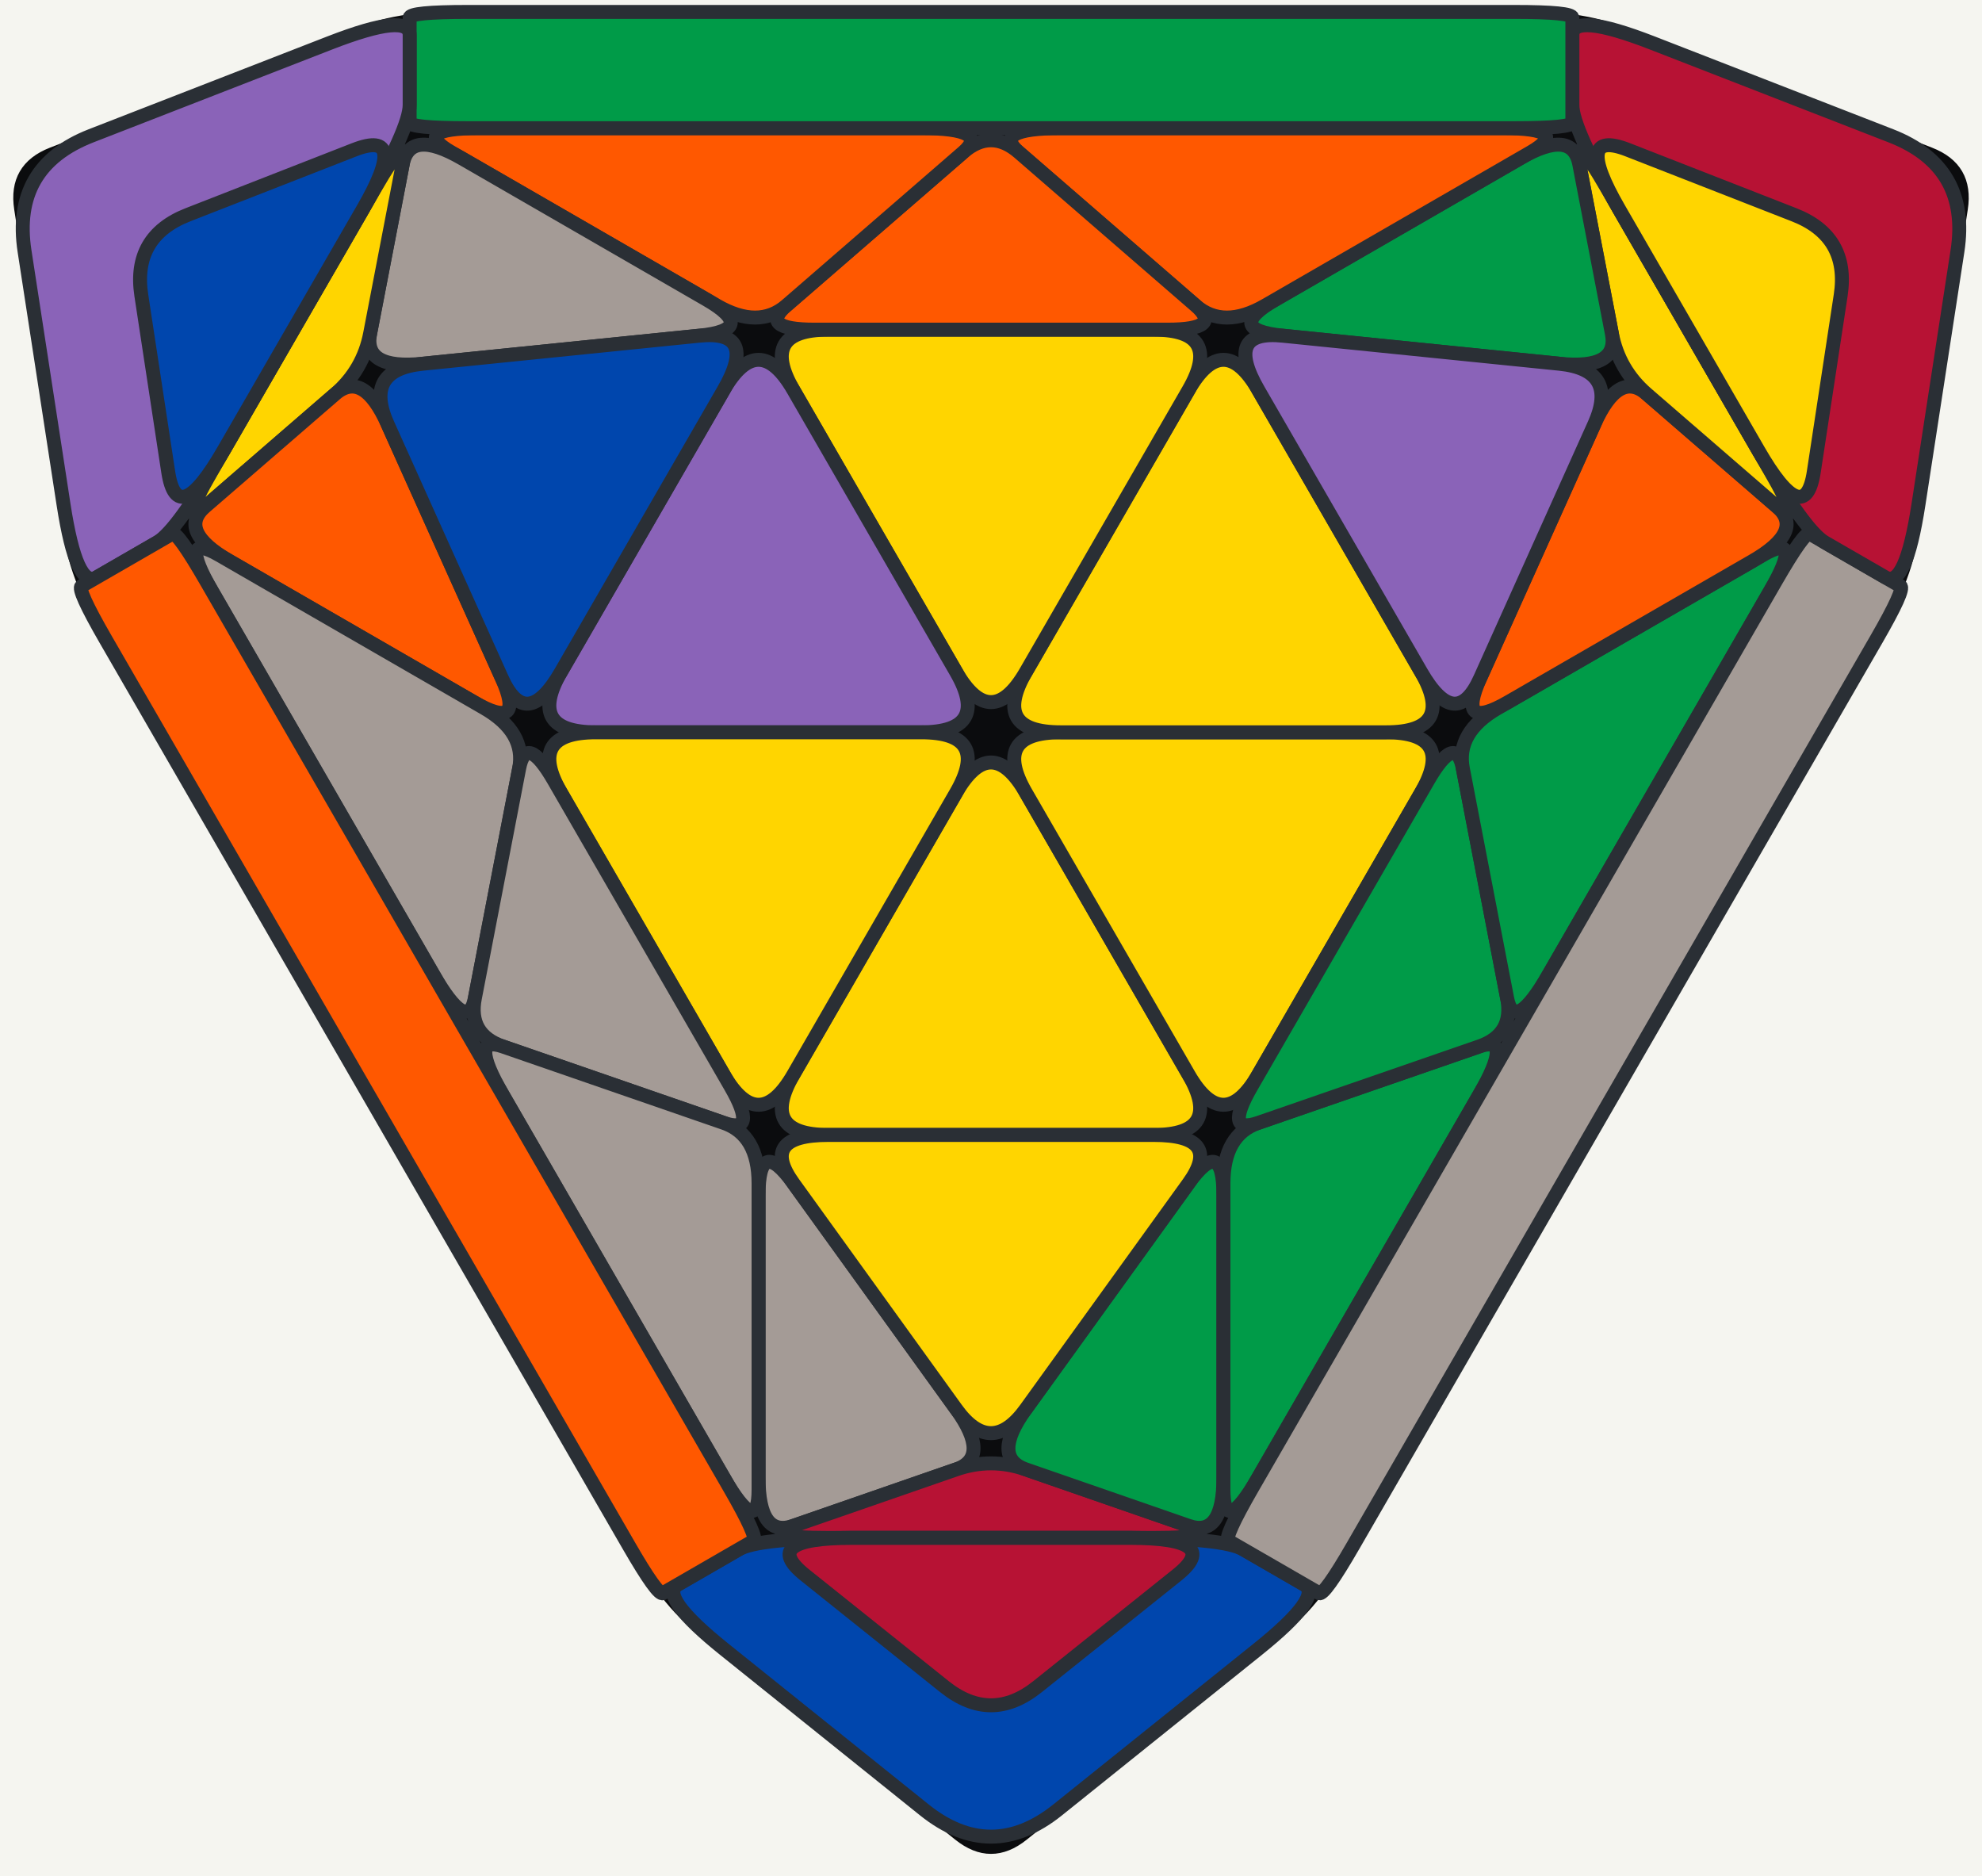
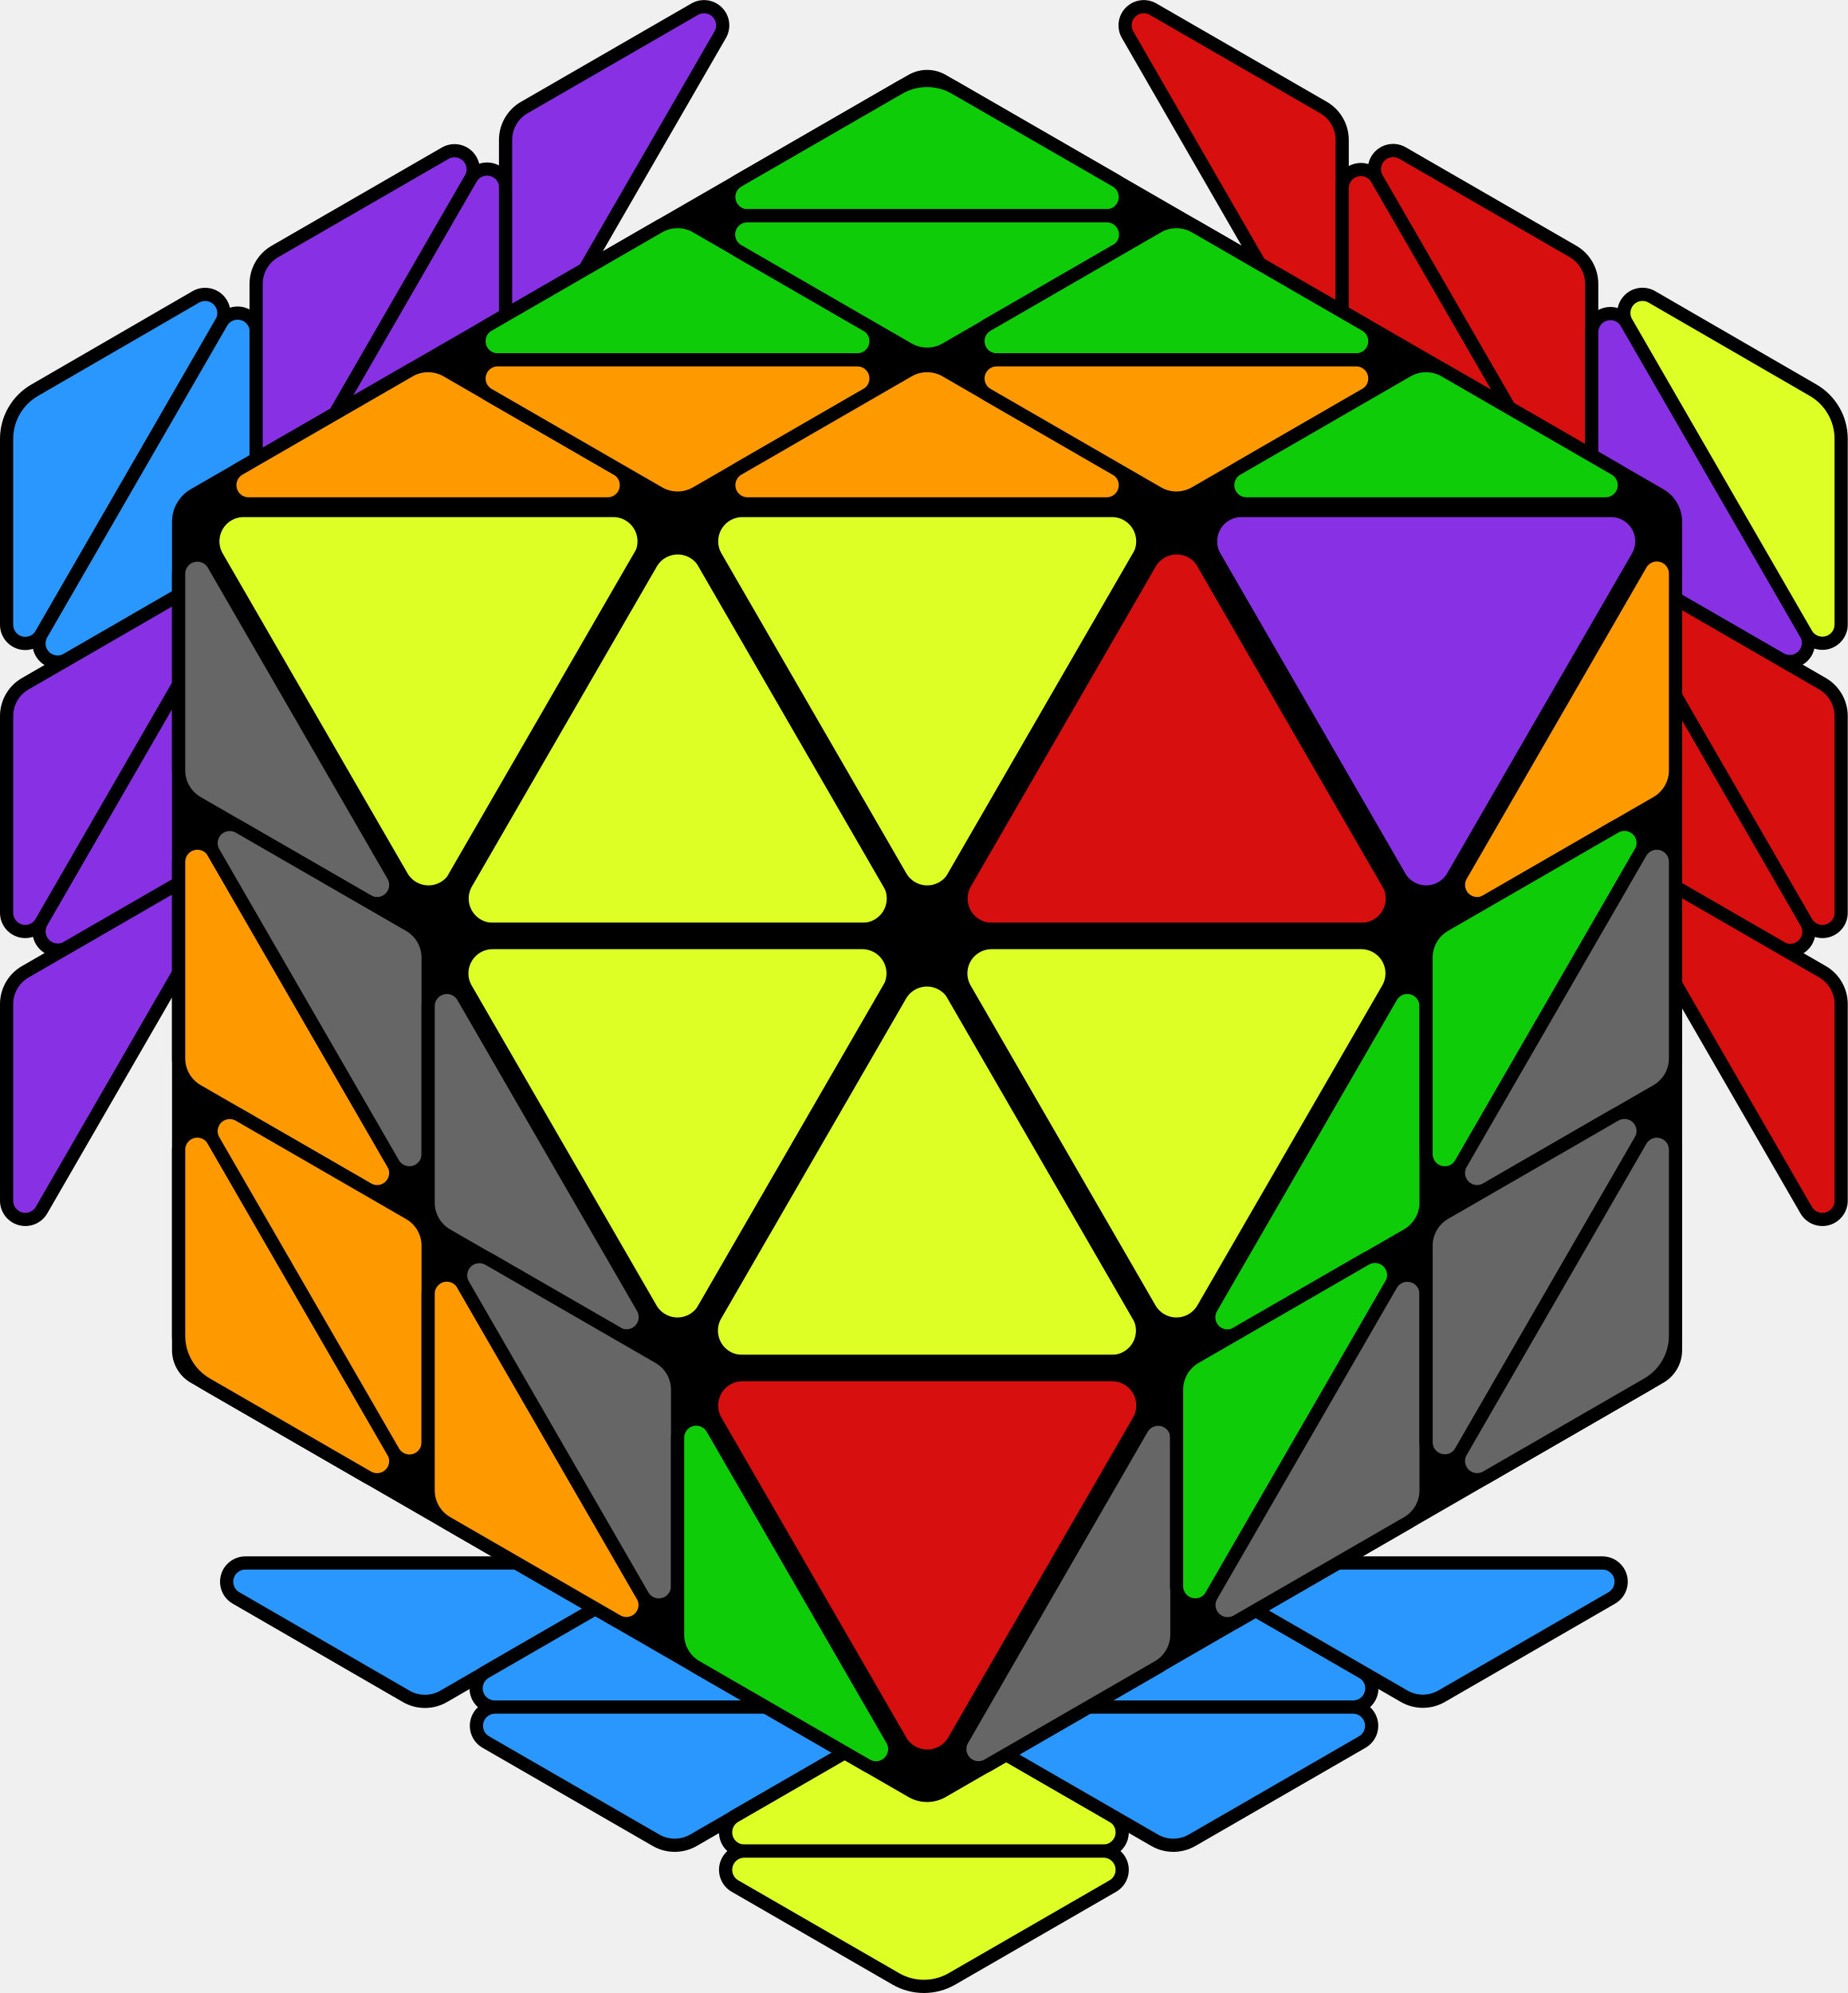
- <svg xmlns="http://www.w3.org/2000/svg" viewBox="-12.79 -9.45 25.58 24.2" role="img" aria-label="PF 8 PF case, FTO 3-Look L3T case diagram">
-   <rect x="-14.79" y="-11.45" width="29.58" height="28.2" fill="#f5f5f0" rx="2.5" />
-   <path d="M-3.869 11.491L-0.430 14.251Q0.000 14.596,0.430 14.251L3.869 11.491 L0.430 14.251L3.869 11.491Q4.299 11.146,5.049 9.847L11.052 -0.550 L5.049 9.847L11.052 -0.550Q11.802 -1.850,11.886 -2.395L12.557 -6.753 L11.886 -2.395L12.557 -6.753Q12.641 -7.298,12.127 -7.498L8.017 -9.096 L12.127 -7.498L8.017 -9.096Q7.503 -9.296,6.003 -9.296L-6.003 -9.296 L6.003 -9.296L-6.003 -9.296Q-7.503 -9.296,-8.017 -9.096L-12.127 -7.498 L-8.017 -9.096L-12.127 -7.498Q-12.641 -7.298,-12.557 -6.753L-11.886 -2.395 L-12.557 -6.753L-11.886 -2.395Q-11.802 -1.850,-11.052 -0.550L-5.049 9.847 L-11.052 -0.550L-5.049 9.847Q-4.299 11.146,-3.869 11.491L-0.430 14.251Z" fill="#0b0c0e" stroke="#0b0c0e" stroke-width="0.1" stroke-linejoin="round" />
-   <path d="M-0.450 0.779L-2.550 4.417Q-3.000 5.196,-2.100 5.196L2.100 5.196 L-2.100 5.196L2.100 5.196Q3.000 5.196,2.550 4.417L0.450 0.779 L2.550 4.417L0.450 0.779Q0.000 0.000,-0.450 0.779L-2.550 4.417Z" fill="#ffd500" stroke="#2a2f35" stroke-width="0.18" stroke-linejoin="round" />
-   <path d="M-3.000 5.976L-3.000 9.616Q-3.000 10.396,-2.550 10.240L-0.450 9.512 L-2.550 10.240L-0.450 9.512Q0.000 9.356,-0.450 8.732L-2.550 5.820 L-0.450 8.732L-2.550 5.820Q-3.000 5.196,-3.000 5.976L-3.000 9.616Z" fill="#a49b96" stroke="#2a2f35" stroke-width="0.18" stroke-linejoin="round" />
-   <path d="M-2.100 10.396L2.100 10.396Q3.000 10.396,2.550 10.240L0.450 9.512 L2.550 10.240L0.450 9.512Q0.000 9.356,-0.450 9.512L-2.550 10.240 L-0.450 9.512L-2.550 10.240Q-3.000 10.396,-2.100 10.396L2.100 10.396Z" fill="#b71234" stroke="#2a2f35" stroke-width="0.18" stroke-linejoin="round" />
-   <path d="M3.000 9.616L3.000 5.976Q3.000 5.196,2.550 5.820L0.450 8.732 L2.550 5.820L0.450 8.732Q0.000 9.356,0.450 9.512L2.550 10.240 L0.450 9.512L2.550 10.240Q3.000 10.396,3.000 9.616L3.000 5.976Z" fill="#009b48" stroke="#2a2f35" stroke-width="0.18" stroke-linejoin="round" />
-   <path d="M2.100 5.196L-2.100 5.196Q-3.000 5.196,-2.550 5.820L-0.450 8.732 L-2.550 5.820L-0.450 8.732Q0.000 9.356,0.450 8.732L2.550 5.820 L0.450 8.732L2.550 5.820Q3.000 5.196,2.100 5.196L-2.100 5.196Z" fill="#ffd500" stroke="#2a2f35" stroke-width="0.18" stroke-linejoin="round" />
-   <path d="M0.450 0.779L2.550 4.417Q3.000 5.196,3.450 4.417L5.550 0.779 L3.450 4.417L5.550 0.779Q6.000 0.000,5.100 0.000L0.900 0.000 L5.100 0.000L0.900 0.000Q0.000 0.000,0.450 0.779L2.550 4.417Z" fill="#ffd500" stroke="#2a2f35" stroke-width="0.18" stroke-linejoin="round" />
-   <path d="M3.000 5.820L3.000 9.772Q3.000 10.396,3.450 9.616L6.301 4.678 L3.450 9.616L6.301 4.678Q6.752 3.898,6.301 4.054L3.450 5.040 L6.301 4.054L3.450 5.040Q3.000 5.196,3.000 5.820L3.000 9.772Z" fill="#009b48" stroke="#2a2f35" stroke-width="0.18" stroke-linejoin="round" />
-   <path d="M5.640 0.624L3.360 4.573Q3.000 5.196,3.450 5.040L6.301 4.054 L3.450 5.040L6.301 4.054Q6.752 3.898,6.661 3.430L6.090 0.468 L6.661 3.430L6.090 0.468Q6.000 0.000,5.640 0.624L3.360 4.573Z" fill="#009b48" stroke="#2a2f35" stroke-width="0.18" stroke-linejoin="round" />
-   <path d="M6.090 0.468L6.661 3.430Q6.752 3.898,7.202 3.118L10.053 -1.820 L7.202 3.118L10.053 -1.820Q10.503 -2.600,9.963 -2.288L6.540 -0.312 L9.963 -2.288L6.540 -0.312Q6.000 0.000,6.090 0.468L6.661 3.430Z" fill="#009b48" stroke="#2a2f35" stroke-width="0.18" stroke-linejoin="round" />
-   <path d="M-3.260 10.546L-4.039 10.996Q-4.299 11.146,-3.439 11.836L-0.860 13.906 L-3.439 11.836L-0.860 13.906Q0.000 14.596,0.860 13.906L3.439 11.836 L0.860 13.906L3.439 11.836Q4.299 11.146,4.039 10.996L3.260 10.546 L4.039 10.996L3.260 10.546Q3.000 10.396,1.800 10.396L-1.800 10.396 L1.800 10.396L-1.800 10.396Q-3.000 10.396,-3.260 10.546L-4.039 10.996Z" fill="#0046ad" stroke="#2a2f35" stroke-width="0.18" stroke-linejoin="round" />
-   <path d="M-2.400 10.876L-0.600 12.316Q0.000 12.796,0.600 12.316L2.400 10.876 L0.600 12.316L2.400 10.876Q3.000 10.396,1.800 10.396L-1.800 10.396 L1.800 10.396L-1.800 10.396Q-3.000 10.396,-2.400 10.876L-0.600 12.316Z" fill="#b71234" stroke="#2a2f35" stroke-width="0.18" stroke-linejoin="round" />
-   <path d="M3.065 10.434L4.234 11.109Q4.299 11.146,4.674 10.496L11.427 -1.200 L4.674 10.496L11.427 -1.200Q11.802 -1.850,11.737 -1.887L10.568 -2.562 L11.737 -1.887L10.568 -2.562Q10.503 -2.600,10.128 -1.950L3.375 9.746 L10.128 -1.950L3.375 9.746Q3.000 10.396,3.065 10.434L4.234 11.109Z" fill="#a49b96" stroke="#2a2f35" stroke-width="0.18" stroke-linejoin="round" />
-   <path d="M0.900 0.000L5.100 0.000Q6.000 0.000,5.550 -0.779L3.450 -4.417 L5.550 -0.779L3.450 -4.417Q3.000 -5.196,2.550 -4.417L0.450 -0.779 L2.550 -4.417L0.450 -0.779Q-0.000 -0.000,0.900 0.000L5.100 0.000Z" fill="#ffd500" stroke="#2a2f35" stroke-width="0.18" stroke-linejoin="round" />
-   <path d="M6.675 -0.390L9.828 -2.210Q10.503 -2.600,10.143 -2.912L8.463 -4.366 L10.143 -2.912L8.463 -4.366Q8.103 -4.678,7.787 -3.976L6.315 -0.702 L7.787 -3.976L6.315 -0.702Q6.000 0.000,6.675 -0.390L9.828 -2.210Z" fill="#ff5800" stroke="#2a2f35" stroke-width="0.18" stroke-linejoin="round" />
-   <path d="M10.053 -3.379L7.953 -7.017Q7.503 -7.796,7.593 -7.328L8.013 -5.146 L7.593 -7.328L8.013 -5.146Q8.103 -4.678,8.463 -4.366L10.143 -2.912 L8.463 -4.366L10.143 -2.912Q10.503 -2.600,10.053 -3.379L7.953 -7.017Z" fill="#ffd500" stroke="#2a2f35" stroke-width="0.18" stroke-linejoin="round" />
-   <path d="M6.828 -7.406L3.675 -5.586Q3.000 -5.196,3.765 -5.118L7.337 -4.756 L3.765 -5.118L7.337 -4.756Q8.103 -4.678,8.013 -5.146L7.593 -7.328 L8.013 -5.146L7.593 -7.328Q7.503 -7.796,6.828 -7.406L3.675 -5.586Z" fill="#009b48" stroke="#2a2f35" stroke-width="0.18" stroke-linejoin="round" />
-   <path d="M3.450 -4.417L5.550 -0.779Q6.000 0.000,6.315 -0.702L7.787 -3.976 L6.315 -0.702L7.787 -3.976Q8.103 -4.678,7.337 -4.756L3.765 -5.118 L7.337 -4.756L3.765 -5.118Q3.000 -5.196,3.450 -4.417L5.550 -0.779Z" fill="#8a63b8" stroke="#2a2f35" stroke-width="0.18" stroke-linejoin="round" />
-   <path d="M0.450 -0.779L2.550 -4.417Q3.000 -5.196,2.100 -5.196L-2.100 -5.196 L2.100 -5.196L-2.100 -5.196Q-3.000 -5.196,-2.550 -4.417L-0.450 -0.779 L-2.550 -4.417L-0.450 -0.779Q-0.000 -0.000,0.450 -0.779L2.550 -4.417Z" fill="#ffd500" stroke="#2a2f35" stroke-width="0.18" stroke-linejoin="round" />
-   <path d="M3.540 -5.508L6.963 -7.484Q7.503 -7.796,6.603 -7.796L0.900 -7.796 L6.603 -7.796L0.900 -7.796Q0.000 -7.796,0.360 -7.484L2.640 -5.508 L0.360 -7.484L2.640 -5.508Q3.000 -5.196,3.540 -5.508L6.963 -7.484Z" fill="#ff5800" stroke="#2a2f35" stroke-width="0.18" stroke-linejoin="round" />
-   <path d="M-2.280 -5.196L2.280 -5.196Q3.000 -5.196,2.640 -5.508L0.360 -7.484 L2.640 -5.508L0.360 -7.484Q0.000 -7.796,-0.360 -7.484L-2.640 -5.508 L-0.360 -7.484L-2.640 -5.508Q-3.000 -5.196,-2.280 -5.196L2.280 -5.196Z" fill="#ff5800" stroke="#2a2f35" stroke-width="0.18" stroke-linejoin="round" />
-   <path d="M-2.640 -5.508L-0.360 -7.484Q0.000 -7.796,-0.900 -7.796L-6.603 -7.796 L-0.900 -7.796L-6.603 -7.796Q-7.503 -7.796,-6.963 -7.484L-3.540 -5.508 L-6.963 -7.484L-3.540 -5.508Q-3.000 -5.196,-2.640 -5.508L-0.360 -7.484Z" fill="#ff5800" stroke="#2a2f35" stroke-width="0.18" stroke-linejoin="round" />
-   <path d="M10.763 -2.450L11.543 -2.000Q11.802 -1.850,11.970 -2.940L12.473 -6.208 L11.970 -2.940L12.473 -6.208Q12.641 -7.298,11.613 -7.698L8.531 -8.897 L11.613 -7.698L8.531 -8.897Q7.503 -9.296,7.503 -8.996L7.503 -8.096 L7.503 -8.996L7.503 -8.096Q7.503 -7.796,8.103 -6.757L9.903 -3.639 L8.103 -6.757L9.903 -3.639Q10.503 -2.600,10.763 -2.450L11.543 -2.000Z" fill="#b71234" stroke="#2a2f35" stroke-width="0.18" stroke-linejoin="round" />
-   <path d="M10.619 -3.360L10.966 -5.638Q11.082 -6.398,10.366 -6.678L8.219 -7.517 L10.366 -6.678L8.219 -7.517Q7.503 -7.796,8.103 -6.757L9.903 -3.639 L8.103 -6.757L9.903 -3.639Q10.503 -2.600,10.619 -3.360L10.966 -5.638Z" fill="#ffd500" stroke="#2a2f35" stroke-width="0.18" stroke-linejoin="round" />
-   <path d="M7.503 -7.871L7.503 -9.221Q7.503 -9.296,6.753 -9.296L-6.753 -9.296 L6.753 -9.296L-6.753 -9.296Q-7.503 -9.296,-7.503 -9.221L-7.503 -7.871 L-7.503 -9.221L-7.503 -7.871Q-7.503 -7.796,-6.753 -7.796L6.753 -7.796 L-6.753 -7.796L6.753 -7.796Q7.503 -7.796,7.503 -7.871L7.503 -9.221Z" fill="#009b48" stroke="#2a2f35" stroke-width="0.18" stroke-linejoin="round" />
-   <path d="M-0.450 -0.779L-2.550 -4.417Q-3.000 -5.196,-3.450 -4.417L-5.550 -0.779 L-3.450 -4.417L-5.550 -0.779Q-6.000 0.000,-5.100 0.000L-0.900 0.000 L-5.100 0.000L-0.900 0.000Q0.000 0.000,-0.450 -0.779L-2.550 -4.417Z" fill="#8a63b8" stroke="#2a2f35" stroke-width="0.18" stroke-linejoin="round" />
-   <path d="M-3.675 -5.586L-6.828 -7.406Q-7.503 -7.796,-7.593 -7.328L-8.013 -5.146 L-7.593 -7.328L-8.013 -5.146Q-8.103 -4.678,-7.337 -4.756L-3.765 -5.118 L-7.337 -4.756L-3.765 -5.118Q-3.000 -5.196,-3.675 -5.586L-6.828 -7.406Z" fill="#a49b96" stroke="#2a2f35" stroke-width="0.18" stroke-linejoin="round" />
-   <path d="M-7.953 -7.017L-10.053 -3.379Q-10.503 -2.600,-10.143 -2.912L-8.463 -4.366 L-10.143 -2.912L-8.463 -4.366Q-8.103 -4.678,-8.013 -5.146L-7.593 -7.328 L-8.013 -5.146L-7.593 -7.328Q-7.503 -7.796,-7.953 -7.017L-10.053 -3.379Z" fill="#ffd500" stroke="#2a2f35" stroke-width="0.18" stroke-linejoin="round" />
-   <path d="M-9.828 -2.210L-6.675 -0.390Q-6.000 0.000,-6.315 -0.702L-7.787 -3.976 L-6.315 -0.702L-7.787 -3.976Q-8.103 -4.678,-8.463 -4.366L-10.143 -2.912 L-8.463 -4.366L-10.143 -2.912Q-10.503 -2.600,-9.828 -2.210L-6.675 -0.390Z" fill="#ff5800" stroke="#2a2f35" stroke-width="0.18" stroke-linejoin="round" />
-   <path d="M-5.550 -0.779L-3.450 -4.417Q-3.000 -5.196,-3.765 -5.118L-7.337 -4.756 L-3.765 -5.118L-7.337 -4.756Q-8.103 -4.678,-7.787 -3.976L-6.315 -0.702 L-7.787 -3.976L-6.315 -0.702Q-6.000 0.000,-5.550 -0.779L-3.450 -4.417Z" fill="#0046ad" stroke="#2a2f35" stroke-width="0.18" stroke-linejoin="round" />
-   <path d="M-0.900 0.000L-5.100 0.000Q-6.000 0.000,-5.550 0.779L-3.450 4.417 L-5.550 0.779L-3.450 4.417Q-3.000 5.196,-2.550 4.417L-0.450 0.779 L-2.550 4.417L-0.450 0.779Q0.000 0.000,-0.900 0.000L-5.100 0.000Z" fill="#ffd500" stroke="#2a2f35" stroke-width="0.18" stroke-linejoin="round" />
-   <path d="M-6.540 -0.312L-9.963 -2.288Q-10.503 -2.600,-10.053 -1.820L-7.202 3.118 L-10.053 -1.820L-7.202 3.118Q-6.752 3.898,-6.661 3.430L-6.090 0.468 L-6.661 3.430L-6.090 0.468Q-6.000 0.000,-6.540 -0.312L-9.963 -2.288Z" fill="#a49b96" stroke="#2a2f35" stroke-width="0.18" stroke-linejoin="round" />
-   <path d="M-3.360 4.573L-5.640 0.624Q-6.000 0.000,-6.090 0.468L-6.661 3.430 L-6.090 0.468L-6.661 3.430Q-6.752 3.898,-6.301 4.054L-3.450 5.040 L-6.301 4.054L-3.450 5.040Q-3.000 5.196,-3.360 4.573L-5.640 0.624Z" fill="#a49b96" stroke="#2a2f35" stroke-width="0.18" stroke-linejoin="round" />
-   <path d="M-3.450 5.040L-6.301 4.054Q-6.752 3.898,-6.301 4.678L-3.450 9.616 L-6.301 4.678L-3.450 9.616Q-3.000 10.396,-3.000 9.772L-3.000 5.820 L-3.000 9.772L-3.000 5.820Q-3.000 5.196,-3.450 5.040L-6.301 4.054Z" fill="#a49b96" stroke="#2a2f35" stroke-width="0.18" stroke-linejoin="round" />
-   <path d="M-7.503 -8.096L-7.503 -8.996Q-7.503 -9.296,-8.531 -8.897L-11.613 -7.698 L-8.531 -8.897L-11.613 -7.698Q-12.641 -7.298,-12.473 -6.208L-11.970 -2.940 L-12.473 -6.208L-11.970 -2.940Q-11.802 -1.850,-11.543 -2.000L-10.763 -2.450 L-11.543 -2.000L-10.763 -2.450Q-10.503 -2.600,-9.903 -3.639L-8.103 -6.757 L-9.903 -3.639L-8.103 -6.757Q-7.503 -7.796,-7.503 -8.096L-7.503 -8.996Z" fill="#8a63b8" stroke="#2a2f35" stroke-width="0.18" stroke-linejoin="round" />
-   <path d="M-8.219 -7.517L-10.366 -6.678Q-11.082 -6.398,-10.966 -5.638L-10.619 -3.360 L-10.966 -5.638L-10.619 -3.360Q-10.503 -2.600,-9.903 -3.639L-8.103 -6.757 L-9.903 -3.639L-8.103 -6.757Q-7.503 -7.796,-8.219 -7.517L-10.366 -6.678Z" fill="#0046ad" stroke="#2a2f35" stroke-width="0.18" stroke-linejoin="round" />
-   <path d="M-10.568 -2.562L-11.737 -1.887Q-11.802 -1.850,-11.427 -1.200L-4.674 10.496 L-11.427 -1.200L-4.674 10.496Q-4.299 11.146,-4.234 11.109L-3.065 10.434 L-4.234 11.109L-3.065 10.434Q-3.000 10.396,-3.375 9.746L-10.128 -1.950 L-3.375 9.746L-10.128 -1.950Q-10.503 -2.600,-10.568 -2.562L-11.737 -1.887Z" fill="#ff5800" stroke="#2a2f35" stroke-width="0.18" stroke-linejoin="round" />
+ <svg xmlns="http://www.w3.org/2000/svg" viewBox="0 0 279.92 301.94" role="img">
+   <path d="M91.59,236.79H37.16a2.84,2.84,0,0,0-1.42,5.29L61.54,257a5.68,5.68,0,0,0,5.67,0L93,242.08A2.84,2.84,0,0,0,91.59,236.79Z" fill="#2997fd" stroke="#000000" stroke-width="2" stroke-linejoin="round" />
+   <path d="M75,258.62h54.43a2.84,2.84,0,0,0,1.42-5.29L105,238.43a5.68,5.68,0,0,0-5.67,0l-25.8,14.9A2.84,2.84,0,0,0,75,258.62Z" fill="#2997fd" stroke="#000000" stroke-width="2" stroke-linejoin="round" />
+   <path d="M167.18,236.79H112.75a2.84,2.84,0,0,0-1.42,5.29l25.8,14.9a5.68,5.68,0,0,0,5.67,0l25.8-14.9A2.84,2.84,0,0,0,167.18,236.79Z" fill="#2997fd" stroke="#000000" stroke-width="2" stroke-linejoin="round" />
+   <path d="M150.54,258.62H205a2.84,2.84,0,0,0,1.42-5.29l-25.8-14.9a5.68,5.68,0,0,0-5.67,0l-25.8,14.9A2.84,2.84,0,0,0,150.54,258.62Z" fill="#2997fd" stroke="#000000" stroke-width="2" stroke-linejoin="round" />
+   <path d="M242.77,236.79H188.34a2.84,2.84,0,0,0-1.42,5.29l25.8,14.9a5.68,5.68,0,0,0,5.67,0l25.8-14.9A2.84,2.84,0,0,0,242.77,236.79Z" fill="#2997fd" stroke="#000000" stroke-width="2" stroke-linejoin="round" />
+   <path d="M129.38,258.62H75a2.84,2.84,0,0,0-1.42,5.29l25.8,14.89a5.68,5.68,0,0,0,5.67,0l25.8-14.89A2.84,2.84,0,0,0,129.38,258.62Z" fill="#2997fd" stroke="#000000" stroke-width="2" stroke-linejoin="round" />
+   <path d="M112.75,280.44h54.43a2.84,2.84,0,0,0,1.42-5.29l-25.8-14.9a5.68,5.68,0,0,0-5.67,0l-25.8,14.9A2.84,2.84,0,0,0,112.75,280.44Z" fill="#deff26" stroke="#000000" stroke-width="2" stroke-linejoin="round" />
+   <path d="M205,258.62H150.54a2.84,2.84,0,0,0-1.42,5.29l25.8,14.89a5.68,5.68,0,0,0,5.67,0l25.8-14.89A2.84,2.84,0,0,0,205,258.62Z" fill="#2997fd" stroke="#000000" stroke-width="2" stroke-linejoin="round" />
+   <path d="M167.18,280.44H112.75a2.84,2.84,0,0,0-1.42,5.29l24.38,14.07a8.51,8.51,0,0,0,8.51,0l24.38-14.07A2.84,2.84,0,0,0,167.18,280.44Z" fill="#deff26" stroke="#000000" stroke-width="2" stroke-linejoin="round" />
+   <path d="M6.29,96.05,33.51,48.91A2.84,2.84,0,0,0,29.63,45L5.25,59.12A8.5,8.5,0,0,0,1,66.48V94.64A2.83,2.83,0,0,0,6.29,96.05Z" fill="#2997fd" stroke="#000000" stroke-width="2" stroke-linejoin="round" />
+   <path d="M33.51,48.91,6.29,96.05a2.83,2.83,0,0,0,3.87,3.87L36,85a5.67,5.67,0,0,0,2.84-4.91V50.33A2.84,2.84,0,0,0,33.51,48.91Z" fill="#2997fd" stroke="#000000" stroke-width="2" stroke-linejoin="round" />
+   <path d="M44.09,74.23,71.3,27.09a2.83,2.83,0,0,0-3.87-3.87L41.63,38.11A5.69,5.69,0,0,0,38.8,43V72.81A2.84,2.84,0,0,0,44.09,74.23Z" fill="#8830e3" stroke="#000000" stroke-width="2" stroke-linejoin="round" />
+   <path d="M71.3,27.09,44.09,74.23A2.83,2.83,0,0,0,48,78.1l25.8-14.89a5.69,5.69,0,0,0,2.83-4.91V28.51A2.84,2.84,0,0,0,71.3,27.09Z" fill="#8830e3" stroke="#000000" stroke-width="2" stroke-linejoin="round" />
+   <path d="M81.88,52.41,109.1,5.27a2.83,2.83,0,0,0-3.87-3.87L79.43,16.29a5.67,5.67,0,0,0-2.84,4.91V51A2.84,2.84,0,0,0,81.88,52.41Z" fill="#8830e3" stroke="#000000" stroke-width="2" stroke-linejoin="round" />
+   <path d="M6.29,139.69,33.51,92.55a2.84,2.84,0,0,0-3.88-3.87L3.84,103.58A5.65,5.65,0,0,0,1,108.49v29.79A2.83,2.83,0,0,0,6.29,139.69Z" fill="#8830e3" stroke="#000000" stroke-width="2" stroke-linejoin="round" />
+   <path d="M33.51,92.55,6.29,139.69a2.84,2.84,0,0,0,3.87,3.88L36,128.67a5.65,5.65,0,0,0,2.84-4.91V94A2.84,2.84,0,0,0,33.51,92.55Z" fill="#8830e3" stroke="#000000" stroke-width="2" stroke-linejoin="round" />
+   <path d="M44.09,117.87,71.3,70.73a2.83,2.83,0,0,0-3.87-3.87L41.63,81.75a5.69,5.69,0,0,0-2.83,4.91v29.79A2.84,2.84,0,0,0,44.09,117.87Z" fill="#8830e3" stroke="#000000" stroke-width="2" stroke-linejoin="round" />
+   <path d="M6.29,183.34,33.51,136.2a2.84,2.84,0,0,0-3.88-3.88L3.84,147.22A5.65,5.65,0,0,0,1,152.13v29.79A2.84,2.84,0,0,0,6.29,183.34Z" fill="#8830e3" stroke="#000000" stroke-width="2" stroke-linejoin="round" />
+   <path d="M170.83,5.27,198,52.41A2.84,2.84,0,0,0,203.33,51V21.2a5.68,5.68,0,0,0-2.83-4.91L174.7,1.4A2.83,2.83,0,0,0,170.83,5.27Z" fill="#d80f0f" stroke="#000000" stroke-width="2" stroke-linejoin="round" />
+   <path d="M235.84,74.23,208.62,27.09a2.84,2.84,0,0,0-5.29,1.42V58.3a5.68,5.68,0,0,0,2.84,4.91L232,78.1A2.83,2.83,0,0,0,235.84,74.23Z" fill="#d80f0f" stroke="#000000" stroke-width="2" stroke-linejoin="round" />
+   <path d="M208.62,27.09l27.22,47.14a2.84,2.84,0,0,0,5.29-1.42V43a5.68,5.68,0,0,0-2.84-4.91l-25.8-14.89A2.83,2.83,0,0,0,208.62,27.09Z" fill="#d80f0f" stroke="#000000" stroke-width="2" stroke-linejoin="round" />
+   <path d="M273.63,96.05,246.42,48.91a2.84,2.84,0,0,0-5.29,1.42V80.12A5.68,5.68,0,0,0,244,85l25.8,14.89A2.83,2.83,0,0,0,273.63,96.05Z" fill="#8830e3" stroke="#000000" stroke-width="2" stroke-linejoin="round" />
+   <path d="M246.42,48.91l27.21,47.14a2.84,2.84,0,0,0,5.29-1.42V66.48a8.51,8.51,0,0,0-4.25-7.37L250.29,45A2.83,2.83,0,0,0,246.42,48.91Z" fill="#deff26" stroke="#000000" stroke-width="2" stroke-linejoin="round" />
+   <path d="M208.62,70.73l27.22,47.14a2.84,2.84,0,0,0,5.29-1.42V86.66a5.68,5.68,0,0,0-2.84-4.91l-25.8-14.89A2.83,2.83,0,0,0,208.62,70.73Z" fill="#d80f0f" stroke="#000000" stroke-width="2" stroke-linejoin="round" />
+   <path d="M273.63,139.69,246.42,92.55A2.84,2.84,0,0,0,241.13,94v29.79a5.67,5.67,0,0,0,2.83,4.91l25.8,14.9A2.84,2.84,0,0,0,273.63,139.69Z" fill="#d80f0f" stroke="#000000" stroke-width="2" stroke-linejoin="round" />
+   <path d="M246.42,92.55l27.21,47.14a2.83,2.83,0,0,0,5.29-1.41V108.49a5.67,5.67,0,0,0-2.83-4.91l-25.8-14.9A2.83,2.83,0,0,0,246.42,92.55Z" fill="#d80f0f" stroke="#000000" stroke-width="2" stroke-linejoin="round" />
+   <path d="M246.42,136.2l27.21,47.14a2.84,2.84,0,0,0,5.29-1.42V152.13a5.67,5.67,0,0,0-2.83-4.91l-25.8-14.9A2.84,2.84,0,0,0,246.42,136.2Z" fill="#d80f0f" stroke="#000000" stroke-width="2" stroke-linejoin="round" />
+   <path d="M137.61,11.35,28.89,74.12A5.69,5.69,0,0,0,26.06,79V204.57a5.69,5.69,0,0,0,2.83,4.91l108.72,62.76a5.64,5.64,0,0,0,5.67,0L252,209.48a5.69,5.69,0,0,0,2.83-4.91V79A5.69,5.69,0,0,0,252,74.12L143.28,11.35A5.68,5.68,0,0,0,137.61,11.35Z" fill="#000000" />
+   <path d="M92.83,76.34H36.88A5.67,5.67,0,0,0,32,84.84l28,48.46a5.67,5.67,0,0,0,9.82,0l28-48.46A5.67,5.67,0,0,0,92.83,76.34Z" fill="#ffffff" stroke="#000000" stroke-width="4" stroke-linejoin="round" />
+   <path d="M74.67,141.8h56a5.67,5.67,0,0,0,4.91-8.5l-28-48.46a5.67,5.67,0,0,0-9.82,0l-28,48.46A5.67,5.67,0,0,0,74.67,141.8Z" fill="#ffffff" stroke="#000000" stroke-width="4" stroke-linejoin="round" />
+   <path d="M168.42,76.34H112.47a5.67,5.67,0,0,0-4.91,8.5l28,48.46a5.66,5.66,0,0,0,9.81,0l28-48.46A5.67,5.67,0,0,0,168.42,76.34Z" fill="#ffffff" stroke="#000000" stroke-width="4" stroke-linejoin="round" />
+   <path d="M150.26,141.8h56a5.67,5.67,0,0,0,4.91-8.5l-28-48.46a5.67,5.67,0,0,0-9.82,0l-28,48.46A5.67,5.67,0,0,0,150.26,141.8Z" fill="#ffffff" stroke="#000000" stroke-width="4" stroke-linejoin="round" />
+   <path d="M244,76.34H188.06a5.67,5.67,0,0,0-4.91,8.5l28,48.46a5.67,5.67,0,0,0,9.82,0l28-48.46A5.67,5.67,0,0,0,244,76.34Z" fill="#ffffff" stroke="#000000" stroke-width="4" stroke-linejoin="round" />
+   <path d="M130.63,141.8h-56a5.67,5.67,0,0,0-4.91,8.5l28,48.46a5.67,5.67,0,0,0,9.82,0l28-48.46A5.67,5.67,0,0,0,130.63,141.8Z" fill="#ffffff" stroke="#000000" stroke-width="4" stroke-linejoin="round" />
+   <path d="M112.47,207.26h55.95a5.67,5.67,0,0,0,4.91-8.5l-28-48.46a5.66,5.66,0,0,0-9.81,0l-28,48.46A5.67,5.67,0,0,0,112.47,207.26Z" fill="#ffffff" stroke="#000000" stroke-width="4" stroke-linejoin="round" />
+   <path d="M206.22,141.8h-56a5.67,5.67,0,0,0-4.91,8.5l28,48.46a5.67,5.67,0,0,0,9.82,0l28-48.46A5.67,5.67,0,0,0,206.22,141.8Z" fill="#ffffff" stroke="#000000" stroke-width="4" stroke-linejoin="round" />
+   <path d="M168.42,207.26H112.47a5.67,5.67,0,0,0-4.91,8.5l28,48.46a5.67,5.67,0,0,0,9.82,0l28-48.46A5.67,5.67,0,0,0,168.42,207.26Z" fill="#ffffff" stroke="#000000" stroke-width="4" stroke-linejoin="round" />
+   <path d="M92.83,76.34H36.88A5.67,5.67,0,0,0,32,84.84l28,48.46a5.67,5.67,0,0,0,9.82,0l28-48.46A5.67,5.67,0,0,0,92.83,76.34Z" fill="#deff26" stroke="#000000" stroke-width="4" stroke-linejoin="round" />
+   <path d="M74.67,141.8h56a5.67,5.67,0,0,0,4.91-8.5l-28-48.46a5.67,5.67,0,0,0-9.82,0l-28,48.46A5.67,5.67,0,0,0,74.67,141.8Z" fill="#deff26" stroke="#000000" stroke-width="4" stroke-linejoin="round" />
+   <path d="M168.42,76.34H112.47a5.67,5.67,0,0,0-4.91,8.5l28,48.46a5.66,5.66,0,0,0,9.81,0l28-48.46A5.67,5.67,0,0,0,168.42,76.34Z" fill="#deff26" stroke="#000000" stroke-width="4" stroke-linejoin="round" />
+   <path d="M150.26,141.8h56a5.67,5.67,0,0,0,4.91-8.5l-28-48.46a5.67,5.67,0,0,0-9.82,0l-28,48.46A5.67,5.67,0,0,0,150.26,141.8Z" fill="#d80f0f" stroke="#000000" stroke-width="4" stroke-linejoin="round" />
+   <path d="M244,76.34H188.06a5.67,5.67,0,0,0-4.91,8.5l28,48.46a5.67,5.67,0,0,0,9.82,0l28-48.46A5.67,5.67,0,0,0,244,76.34Z" fill="#8830e3" stroke="#000000" stroke-width="4" stroke-linejoin="round" />
+   <path d="M130.63,141.8h-56a5.67,5.67,0,0,0-4.91,8.5l28,48.46a5.67,5.67,0,0,0,9.82,0l28-48.46A5.67,5.67,0,0,0,130.63,141.8Z" fill="#deff26" stroke="#000000" stroke-width="4" stroke-linejoin="round" />
+   <path d="M112.47,207.26h55.95a5.67,5.67,0,0,0,4.91-8.5l-28-48.46a5.66,5.66,0,0,0-9.81,0l-28,48.46A5.67,5.67,0,0,0,112.47,207.26Z" fill="#deff26" stroke="#000000" stroke-width="4" stroke-linejoin="round" />
+   <path d="M206.22,141.8h-56a5.67,5.67,0,0,0-4.91,8.5l28,48.46a5.67,5.67,0,0,0,9.82,0l28-48.46A5.67,5.67,0,0,0,206.22,141.8Z" fill="#deff26" stroke="#000000" stroke-width="4" stroke-linejoin="round" />
+   <path d="M168.42,207.26H112.47a5.67,5.67,0,0,0-4.91,8.5l28,48.46a5.67,5.67,0,0,0,9.82,0l28-48.46A5.67,5.67,0,0,0,168.42,207.26Z" fill="#d80f0f" stroke="#000000" stroke-width="4" stroke-linejoin="round" />
+   <path d="M113.23,32.69h54.43a2.84,2.84,0,0,0,1.42-5.29L144.69,13.33a8.49,8.49,0,0,0-8.5,0L111.81,27.4A2.84,2.84,0,0,0,113.23,32.69Z" fill="#0fcc09" stroke="#000000" stroke-width="2" stroke-linejoin="round" />
+   <path d="M75.43,54.52h54.44a2.83,2.83,0,0,0,1.41-5.29l-25.8-14.9a5.68,5.68,0,0,0-5.67,0L74,49.23A2.83,2.83,0,0,0,75.43,54.52Z" fill="#0fcc09" stroke="#000000" stroke-width="2" stroke-linejoin="round" />
+   <path d="M167.66,32.69H113.23A2.84,2.84,0,0,0,111.81,38l25.8,14.9a5.68,5.68,0,0,0,5.67,0L169.08,38A2.84,2.84,0,0,0,167.66,32.69Z" fill="#0fcc09" stroke="#000000" stroke-width="2" stroke-linejoin="round" />
+   <path d="M151,54.52h54.44a2.83,2.83,0,0,0,1.41-5.29l-25.8-14.9a5.67,5.67,0,0,0-5.66,0l-25.8,14.9A2.83,2.83,0,0,0,151,54.52Z" fill="#0fcc09" stroke="#000000" stroke-width="2" stroke-linejoin="round" />
+   <path d="M37.64,76.34H92.07a2.84,2.84,0,0,0,1.42-5.29l-25.8-14.9a5.68,5.68,0,0,0-5.67,0l-25.8,14.9A2.84,2.84,0,0,0,37.64,76.34Z" fill="#ff9900" stroke="#000000" stroke-width="2" stroke-linejoin="round" />
+   <path d="M129.87,54.51H75.43A2.83,2.83,0,0,0,74,59.8L99.81,74.7a5.68,5.68,0,0,0,5.67,0l25.8-14.9A2.83,2.83,0,0,0,129.87,54.51Z" fill="#ff9900" stroke="#000000" stroke-width="2" stroke-linejoin="round" />
+   <path d="M113.23,76.34h54.43a2.84,2.84,0,0,0,1.42-5.29l-25.8-14.9a5.68,5.68,0,0,0-5.67,0l-25.8,14.9A2.84,2.84,0,0,0,113.23,76.34Z" fill="#ff9900" stroke="#000000" stroke-width="2" stroke-linejoin="round" />
+   <path d="M205.46,54.51H151a2.83,2.83,0,0,0-1.41,5.29l25.8,14.9a5.67,5.67,0,0,0,5.66,0l25.8-14.9A2.83,2.83,0,0,0,205.46,54.51Z" fill="#ff9900" stroke="#000000" stroke-width="2" stroke-linejoin="round" />
+   <path d="M188.82,76.34h54.43a2.84,2.84,0,0,0,1.42-5.29l-25.8-14.9a5.68,5.68,0,0,0-5.67,0l-25.8,14.9A2.84,2.84,0,0,0,188.82,76.34Z" fill="#0fcc09" stroke="#000000" stroke-width="2" stroke-linejoin="round" />
+   <path d="M248.54,85.5l-27.21,47.14a2.83,2.83,0,0,0,3.87,3.87l25.8-14.9a5.67,5.67,0,0,0,2.83-4.91V86.91A2.83,2.83,0,0,0,248.54,85.5Z" fill="#ff9900" stroke="#000000" stroke-width="2" stroke-linejoin="round" />
+   <path d="M210.75,151,183.53,198.1A2.83,2.83,0,0,0,187.4,202l25.8-14.89a5.68,5.68,0,0,0,2.84-4.91V152.38A2.84,2.84,0,0,0,210.75,151Z" fill="#0fcc09" stroke="#000000" stroke-width="2" stroke-linejoin="round" />
+   <path d="M221.33,176.28l27.21-47.14a2.83,2.83,0,0,0-3.87-3.87l-25.8,14.89a5.68,5.68,0,0,0-2.83,4.91v29.79A2.84,2.84,0,0,0,221.33,176.28Z" fill="#0fcc09" stroke="#000000" stroke-width="2" stroke-linejoin="round" />
+   <path d="M248.54,129.14l-27.21,47.14a2.83,2.83,0,0,0,3.87,3.87L251,165.26a5.69,5.69,0,0,0,2.83-4.91V130.56A2.84,2.84,0,0,0,248.54,129.14Z" fill="#666666" stroke="#000000" stroke-width="2" stroke-linejoin="round" />
+   <path d="M173,216.42l-27.21,47.14a2.83,2.83,0,0,0,3.87,3.87l25.8-14.89a5.67,5.67,0,0,0,2.83-4.91V217.84A2.84,2.84,0,0,0,173,216.42Z" fill="#666666" stroke="#000000" stroke-width="2" stroke-linejoin="round" />
+   <path d="M183.53,241.74l27.22-47.14a2.83,2.83,0,0,0-3.87-3.87l-25.8,14.89a5.68,5.68,0,0,0-2.84,4.91v29.79A2.84,2.84,0,0,0,183.53,241.74Z" fill="#0fcc09" stroke="#000000" stroke-width="2" stroke-linejoin="round" />
+   <path d="M210.75,194.6l-27.22,47.14a2.83,2.83,0,0,0,3.87,3.87l25.8-14.89a5.67,5.67,0,0,0,2.84-4.91V196A2.84,2.84,0,0,0,210.75,194.6Z" fill="#666666" stroke="#000000" stroke-width="2" stroke-linejoin="round" />
+   <path d="M221.33,219.92l27.21-47.14a2.83,2.83,0,0,0-3.87-3.87l-25.8,14.89a5.69,5.69,0,0,0-2.83,4.91V218.5A2.84,2.84,0,0,0,221.33,219.92Z" fill="#666666" stroke="#000000" stroke-width="2" stroke-linejoin="round" />
+   <path d="M248.55,172.78l-27.22,47.14a2.83,2.83,0,0,0,3.87,3.87l24.38-14.08a8.48,8.48,0,0,0,4.25-7.36V174.2A2.83,2.83,0,0,0,248.55,172.78Z" fill="#666666" stroke="#000000" stroke-width="2" stroke-linejoin="round" />
+   <path d="M59.57,132.64,32.35,85.5a2.84,2.84,0,0,0-5.29,1.42v29.79a5.68,5.68,0,0,0,2.84,4.91l25.8,14.89A2.83,2.83,0,0,0,59.57,132.64Z" fill="#666666" stroke="#000000" stroke-width="2" stroke-linejoin="round" />
+   <path d="M59.57,176.28,32.35,129.14a2.84,2.84,0,0,0-5.29,1.42v29.79a5.67,5.67,0,0,0,2.84,4.91l25.8,14.89A2.83,2.83,0,0,0,59.57,176.28Z" fill="#ff9900" stroke="#000000" stroke-width="2" stroke-linejoin="round" />
+   <path d="M32.35,129.14l27.22,47.14a2.84,2.84,0,0,0,5.29-1.42V145.07A5.68,5.68,0,0,0,62,140.16l-25.8-14.89A2.83,2.83,0,0,0,32.35,129.14Z" fill="#666666" stroke="#000000" stroke-width="2" stroke-linejoin="round" />
+   <path d="M97.36,198.1,70.15,151a2.84,2.84,0,0,0-5.29,1.42v29.79a5.67,5.67,0,0,0,2.83,4.91L93.49,202A2.84,2.84,0,0,0,97.36,198.1Z" fill="#666666" stroke="#000000" stroke-width="2" stroke-linejoin="round" />
+   <path d="M59.57,219.93,32.35,172.79a2.83,2.83,0,0,0-5.29,1.41v28.16a8.5,8.5,0,0,0,4.26,7.36L55.7,223.8A2.83,2.83,0,0,0,59.57,219.93Z" fill="#ff9900" stroke="#000000" stroke-width="2" stroke-linejoin="round" />
+   <path d="M32.35,172.78l27.22,47.14a2.83,2.83,0,0,0,5.29-1.41V188.72A5.65,5.65,0,0,0,62,183.81l-25.8-14.9A2.83,2.83,0,0,0,32.35,172.78Z" fill="#ff9900" stroke="#000000" stroke-width="2" stroke-linejoin="round" />
+   <path d="M97.36,241.75,70.15,194.61A2.83,2.83,0,0,0,64.86,196v29.79a5.67,5.67,0,0,0,2.83,4.91l25.8,14.9A2.83,2.83,0,0,0,97.36,241.75Z" fill="#ff9900" stroke="#000000" stroke-width="2" stroke-linejoin="round" />
+   <path d="M70.15,194.61l27.21,47.14a2.84,2.84,0,0,0,5.29-1.42V210.54a5.67,5.67,0,0,0-2.83-4.91L74,190.73A2.84,2.84,0,0,0,70.15,194.61Z" fill="#666666" stroke="#000000" stroke-width="2" stroke-linejoin="round" />
+   <path d="M135.16,263.57l-27.22-47.14a2.83,2.83,0,0,0-5.29,1.41v29.79a5.65,5.65,0,0,0,2.84,4.91l25.8,14.9A2.83,2.83,0,0,0,135.16,263.57Z" fill="#0fcc09" stroke="#000000" stroke-width="2" stroke-linejoin="round" />
</svg>
